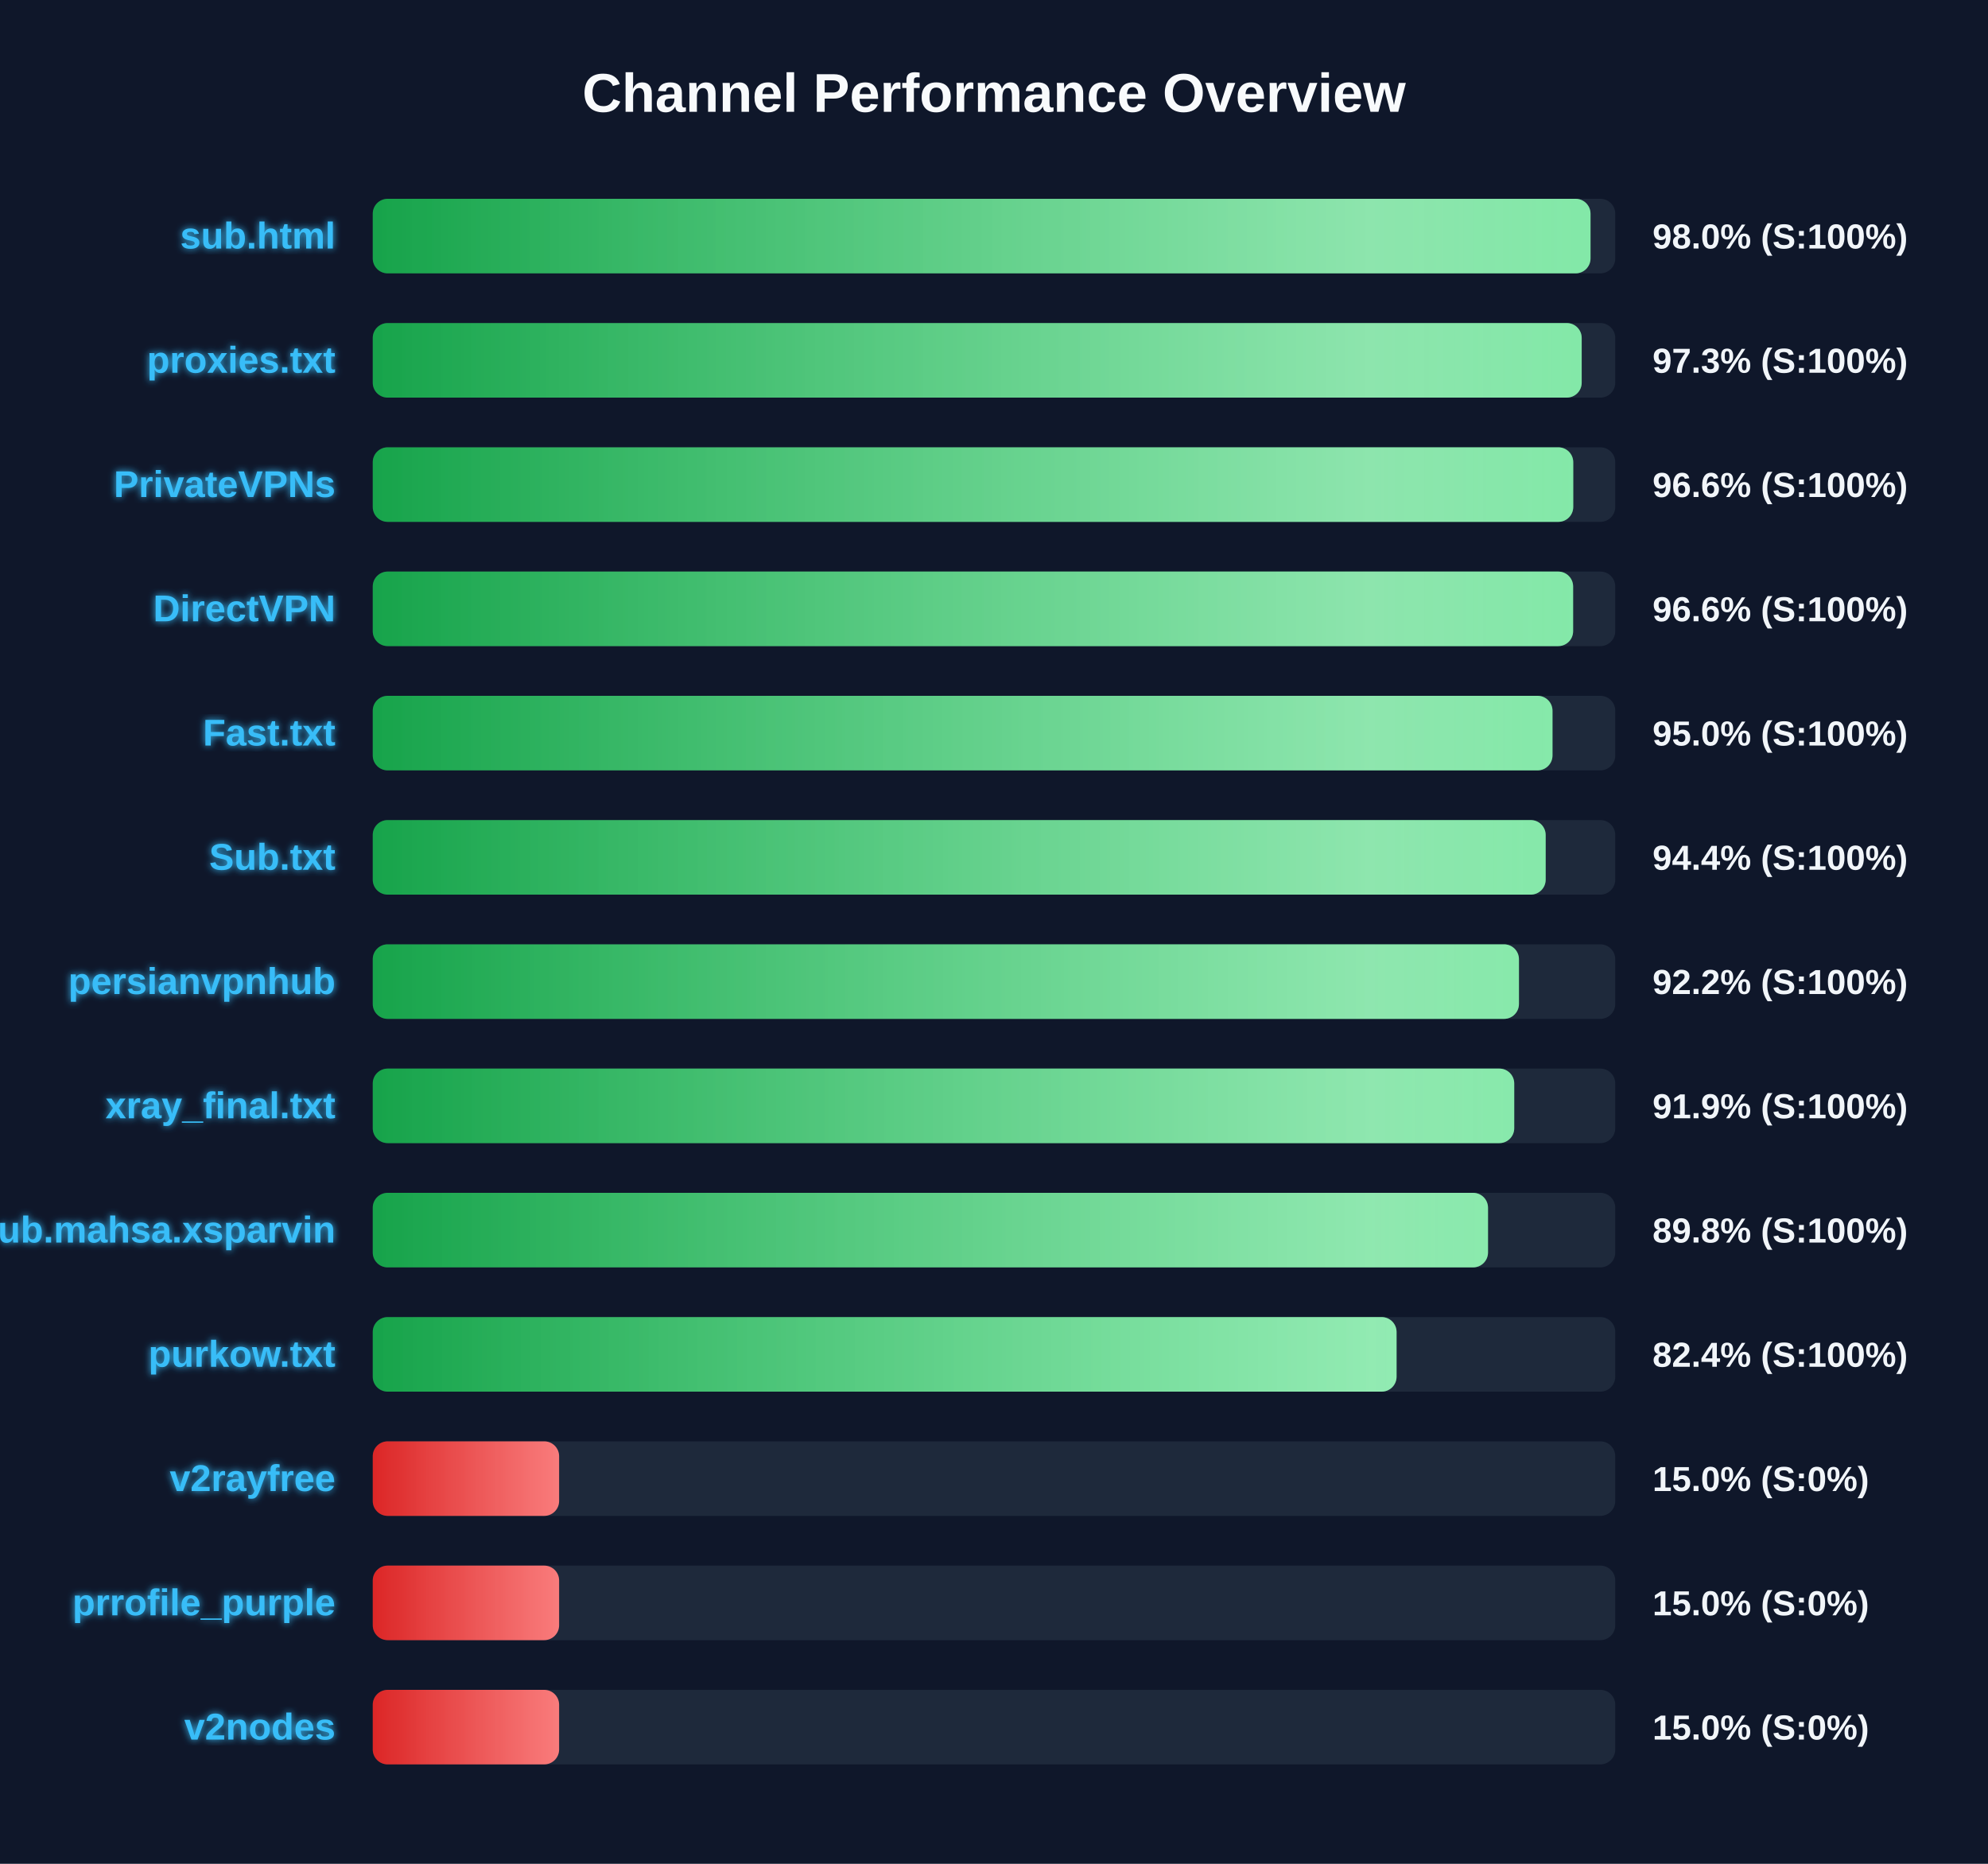
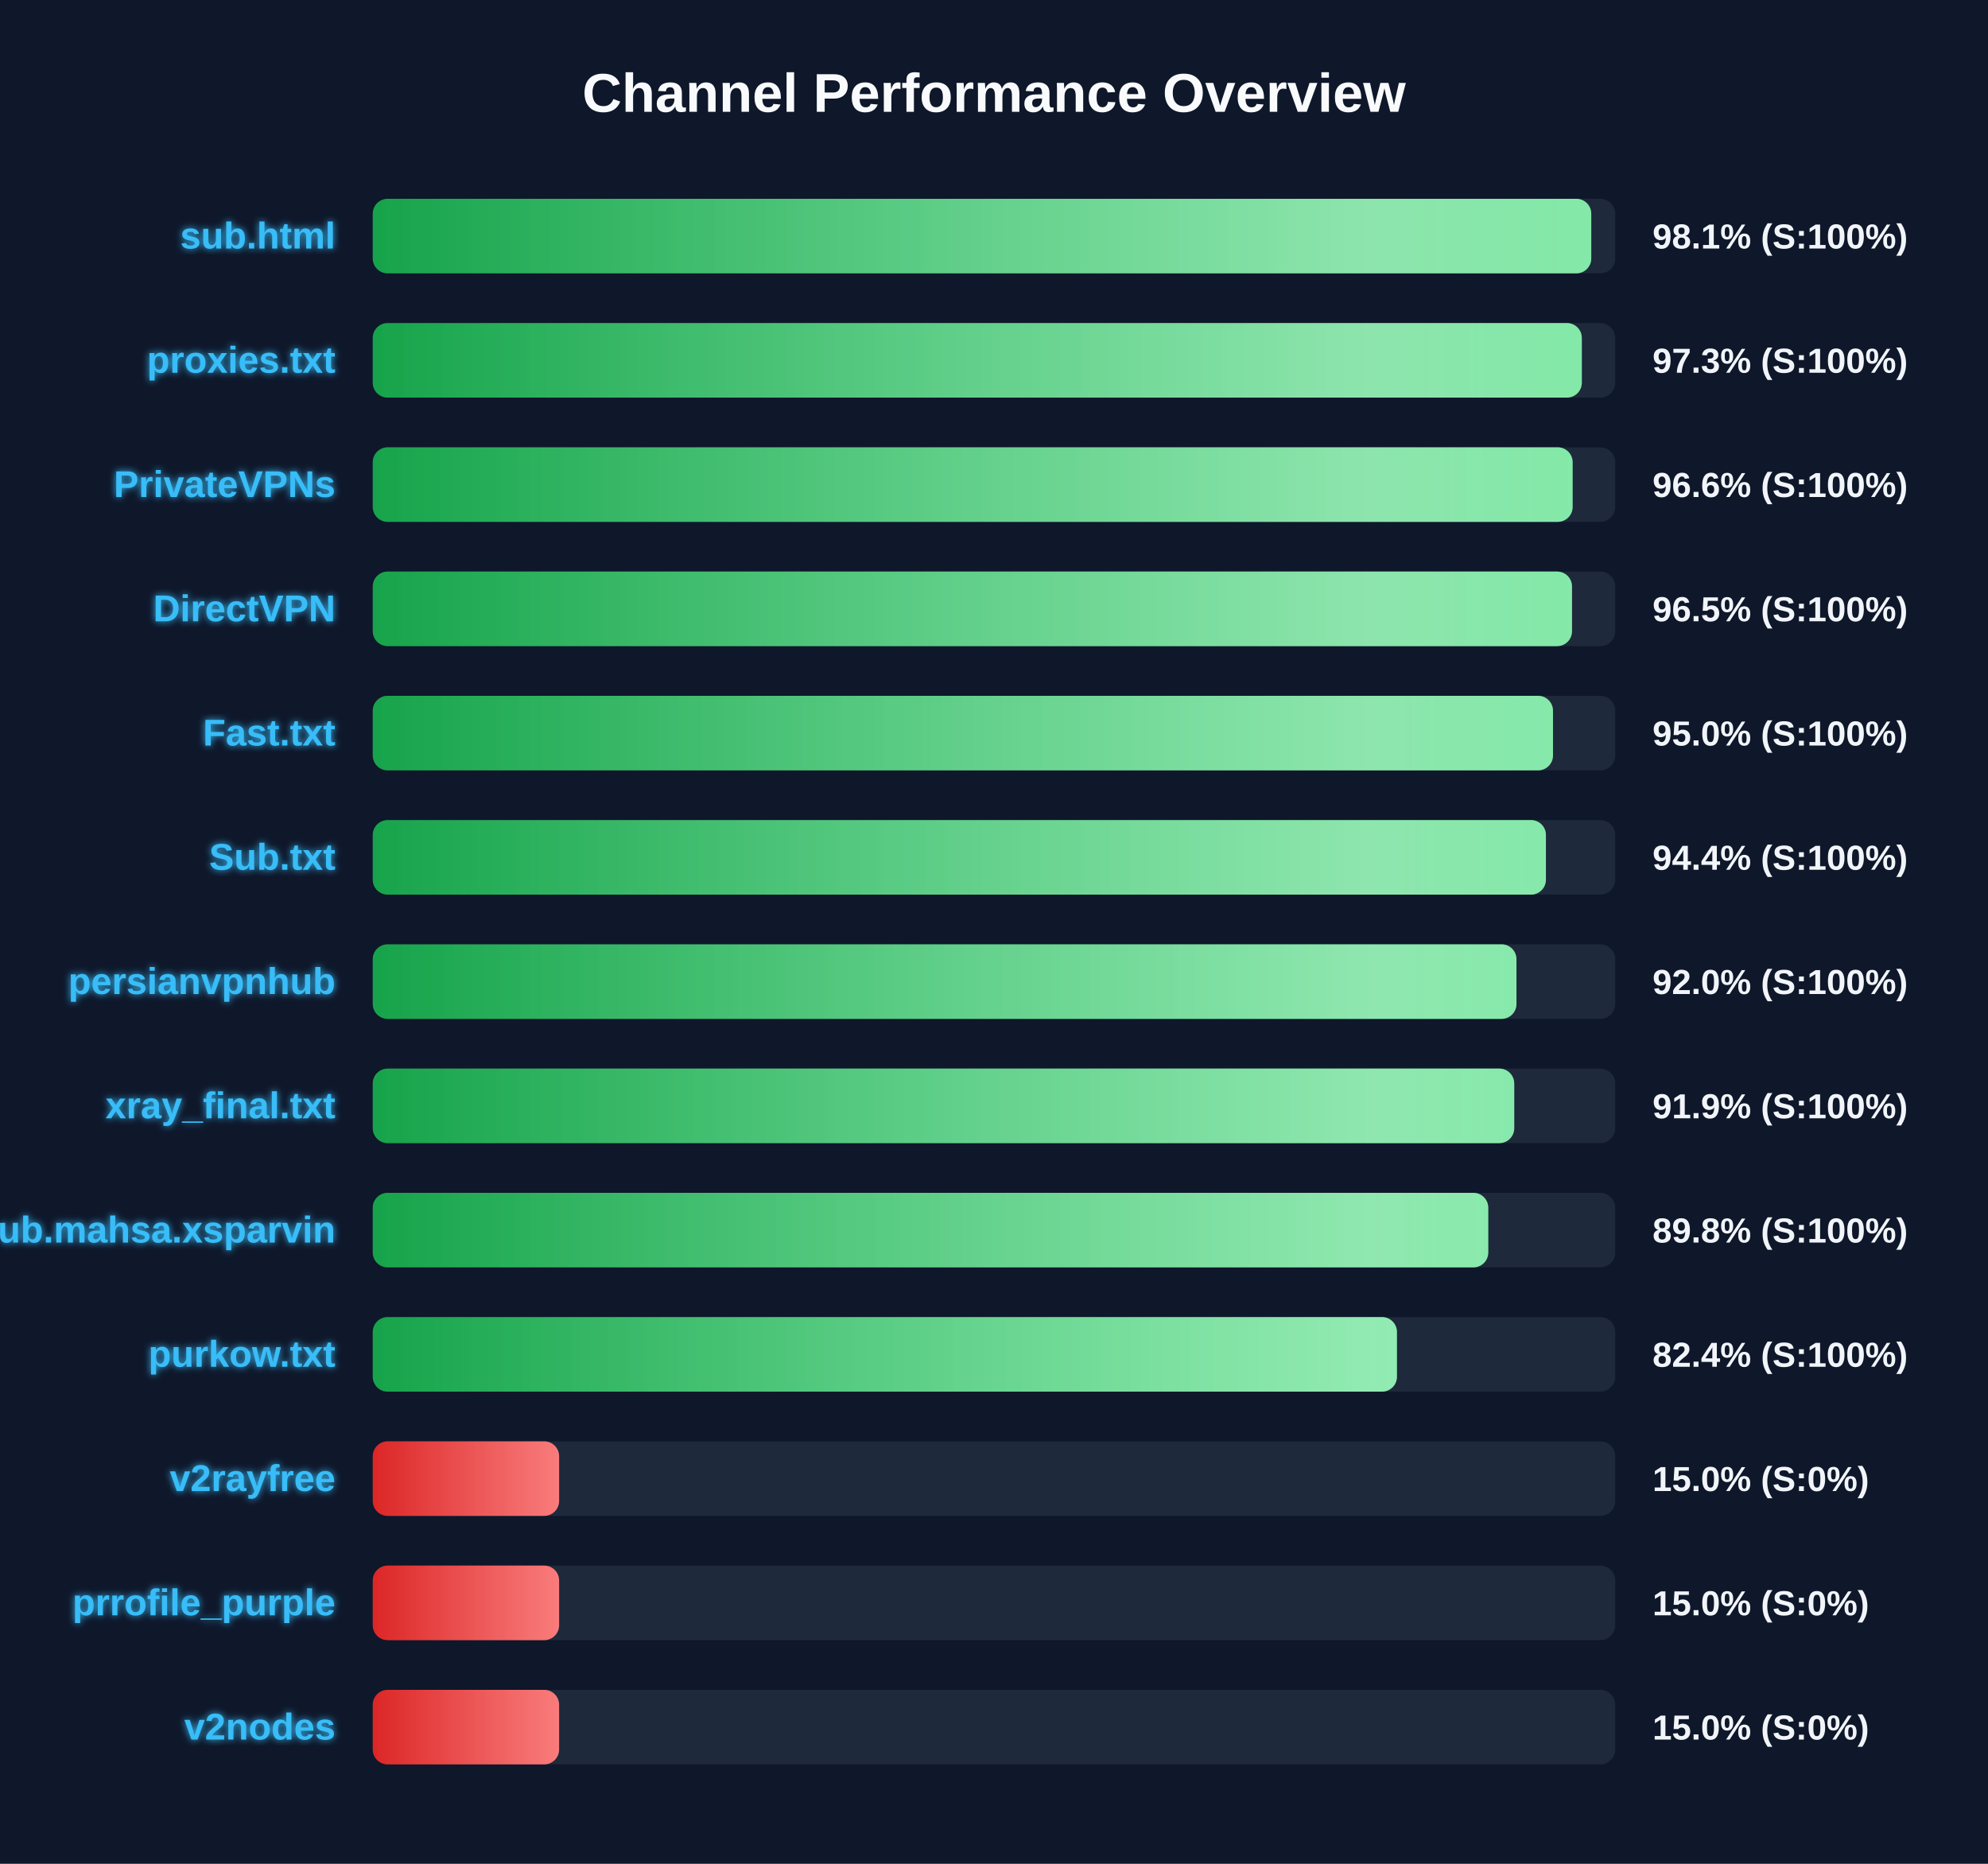
<svg xmlns="http://www.w3.org/2000/svg" width="800" height="750" version="1.1">
  <defs>
    <linearGradient id="grad-green" x1="0%" y1="0%" x2="100%" y2="0%">
      <stop offset="0%" stop-color="#16a34a" />
      <stop offset="100%" stop-color="#4ade80" />
    </linearGradient>
    <linearGradient id="grad-yellow" x1="0%" y1="0%" x2="100%" y2="0%">
      <stop offset="0%" stop-color="#ca8a04" />
      <stop offset="100%" stop-color="#fde047" />
    </linearGradient>
    <linearGradient id="grad-red" x1="0%" y1="0%" x2="100%" y2="0%">
      <stop offset="0%" stop-color="#dc2626" />
      <stop offset="100%" stop-color="#f87171" />
    </linearGradient>
    <linearGradient id="shimmer" x1="0%" y1="0%" x2="100%" y2="0%">
      <stop offset="0%" stop-color="rgba(255,255,255,0)" />
      <stop offset="50%" stop-color="rgba(255,255,255,0.4)" />
      <stop offset="100%" stop-color="rgba(255,255,255,0)" />
    </linearGradient>
    <filter id="glow" x="-20%" y="-20%" width="140%" height="140%">
      <feGaussianBlur stdDeviation="1.5" result="blur" />
      <feComposite in="SourceGraphic" in2="blur" operator="over" />
    </filter>
  </defs>
  <style>
        .bg-rect { fill: #0f172a; }
        .title { font: bold 22px 'Segoe UI', Arial, sans-serif; fill: #f8fafc; }
        .row { font: bold 15px 'Segoe UI', Arial, sans-serif; fill: #38bdf8; filter: url(#glow); }
        .score { font: bold 14px 'Segoe UI', Arial, sans-serif; fill: #f1f5f9; }
        @keyframes shimmer-anim {
            0% { transform: translateX(-100%); }
            100% { transform: translateX(200%); }
        }
        .shimmer-rect {
            animation: shimmer-anim 2.5s infinite linear;
        }
    </style>
  <rect width="100%" height="100%" class="bg-rect" />
  <text x="400" y="45" text-anchor="middle" class="title">Channel Performance Overview</text>
  <rect x="150" y="80" width="500" height="30" fill="#1e293b" rx="6" />
  <clipPath id="clip-0">
-     <rect x="150" y="80" width="490.05" height="30" rx="6" />
+     <rect x="150" y="80" width="490.35" height="30" rx="6" />
  </clipPath>
-   <rect x="150" y="80" width="490.05" height="30" fill="url(#grad-green)" rx="6" />
+   <rect x="150" y="80" width="490.35" height="30" fill="url(#grad-green)" rx="6" />
  <g clip-path="url(#clip-0)">
    <rect x="150" y="80" width="100%" height="30" fill="url(#shimmer)" class="shimmer-rect" />
  </g>
  <text x="135" y="100" text-anchor="end" class="row">sub.html</text>
-   <text x="665" y="100" text-anchor="start" class="score">98.0% (S:100%)</text>
+   <text x="665" y="100" text-anchor="start" class="score">98.1% (S:100%)</text>
  <rect x="150" y="130" width="500" height="30" fill="#1e293b" rx="6" />
  <clipPath id="clip-1">
-     <rect x="150" y="130" width="486.5" height="30" rx="6" />
+     <rect x="150" y="130" width="486.55" height="30" rx="6" />
  </clipPath>
-   <rect x="150" y="130" width="486.5" height="30" fill="url(#grad-green)" rx="6" />
+   <rect x="150" y="130" width="486.55" height="30" fill="url(#grad-green)" rx="6" />
  <g clip-path="url(#clip-1)">
    <rect x="150" y="130" width="100%" height="30" fill="url(#shimmer)" class="shimmer-rect" />
  </g>
  <text x="135" y="150" text-anchor="end" class="row">proxies.txt</text>
  <text x="665" y="150" text-anchor="start" class="score">97.3% (S:100%)</text>
  <rect x="150" y="180" width="500" height="30" fill="#1e293b" rx="6" />
  <clipPath id="clip-2">
-     <rect x="150" y="180" width="483.1" height="30" rx="6" />
+     <rect x="150" y="180" width="482.85" height="30" rx="6" />
  </clipPath>
-   <rect x="150" y="180" width="483.1" height="30" fill="url(#grad-green)" rx="6" />
+   <rect x="150" y="180" width="482.85" height="30" fill="url(#grad-green)" rx="6" />
  <g clip-path="url(#clip-2)">
    <rect x="150" y="180" width="100%" height="30" fill="url(#shimmer)" class="shimmer-rect" />
  </g>
  <text x="135" y="200" text-anchor="end" class="row">PrivateVPNs</text>
  <text x="665" y="200" text-anchor="start" class="score">96.6% (S:100%)</text>
  <rect x="150" y="230" width="500" height="30" fill="#1e293b" rx="6" />
  <clipPath id="clip-3">
-     <rect x="150" y="230" width="483.05" height="30" rx="6" />
+     <rect x="150" y="230" width="482.6" height="30" rx="6" />
  </clipPath>
-   <rect x="150" y="230" width="483.05" height="30" fill="url(#grad-green)" rx="6" />
+   <rect x="150" y="230" width="482.6" height="30" fill="url(#grad-green)" rx="6" />
  <g clip-path="url(#clip-3)">
    <rect x="150" y="230" width="100%" height="30" fill="url(#shimmer)" class="shimmer-rect" />
  </g>
  <text x="135" y="250" text-anchor="end" class="row">DirectVPN</text>
-   <text x="665" y="250" text-anchor="start" class="score">96.6% (S:100%)</text>
+   <text x="665" y="250" text-anchor="start" class="score">96.5% (S:100%)</text>
  <rect x="150" y="280" width="500" height="30" fill="#1e293b" rx="6" />
  <clipPath id="clip-4">
-     <rect x="150" y="280" width="474.75" height="30" rx="6" />
+     <rect x="150" y="280" width="474.95" height="30" rx="6" />
  </clipPath>
-   <rect x="150" y="280" width="474.75" height="30" fill="url(#grad-green)" rx="6" />
+   <rect x="150" y="280" width="474.95" height="30" fill="url(#grad-green)" rx="6" />
  <g clip-path="url(#clip-4)">
    <rect x="150" y="280" width="100%" height="30" fill="url(#shimmer)" class="shimmer-rect" />
  </g>
  <text x="135" y="300" text-anchor="end" class="row">Fast.txt</text>
  <text x="665" y="300" text-anchor="start" class="score">95.0% (S:100%)</text>
  <rect x="150" y="330" width="500" height="30" fill="#1e293b" rx="6" />
  <clipPath id="clip-5">
-     <rect x="150" y="330" width="472.0" height="30" rx="6" />
+     <rect x="150" y="330" width="472.1" height="30" rx="6" />
  </clipPath>
-   <rect x="150" y="330" width="472.0" height="30" fill="url(#grad-green)" rx="6" />
+   <rect x="150" y="330" width="472.1" height="30" fill="url(#grad-green)" rx="6" />
  <g clip-path="url(#clip-5)">
    <rect x="150" y="330" width="100%" height="30" fill="url(#shimmer)" class="shimmer-rect" />
  </g>
  <text x="135" y="350" text-anchor="end" class="row">Sub.txt</text>
  <text x="665" y="350" text-anchor="start" class="score">94.4% (S:100%)</text>
  <rect x="150" y="380" width="500" height="30" fill="#1e293b" rx="6" />
  <clipPath id="clip-6">
-     <rect x="150" y="380" width="461.25" height="30" rx="6" />
+     <rect x="150" y="380" width="460.25" height="30" rx="6" />
  </clipPath>
-   <rect x="150" y="380" width="461.25" height="30" fill="url(#grad-green)" rx="6" />
+   <rect x="150" y="380" width="460.25" height="30" fill="url(#grad-green)" rx="6" />
  <g clip-path="url(#clip-6)">
    <rect x="150" y="380" width="100%" height="30" fill="url(#shimmer)" class="shimmer-rect" />
  </g>
  <text x="135" y="400" text-anchor="end" class="row">persianvpnhub</text>
-   <text x="665" y="400" text-anchor="start" class="score">92.2% (S:100%)</text>
+   <text x="665" y="400" text-anchor="start" class="score">92.0% (S:100%)</text>
  <rect x="150" y="430" width="500" height="30" fill="#1e293b" rx="6" />
  <clipPath id="clip-7">
    <rect x="150" y="430" width="459.35" height="30" rx="6" />
  </clipPath>
  <rect x="150" y="430" width="459.35" height="30" fill="url(#grad-green)" rx="6" />
  <g clip-path="url(#clip-7)">
    <rect x="150" y="430" width="100%" height="30" fill="url(#shimmer)" class="shimmer-rect" />
  </g>
  <text x="135" y="450" text-anchor="end" class="row">xray_final.txt</text>
  <text x="665" y="450" text-anchor="start" class="score">91.9% (S:100%)</text>
  <rect x="150" y="480" width="500" height="30" fill="#1e293b" rx="6" />
  <clipPath id="clip-8">
-     <rect x="150" y="480" width="448.8" height="30" rx="6" />
+     <rect x="150" y="480" width="448.9" height="30" rx="6" />
  </clipPath>
-   <rect x="150" y="480" width="448.8" height="30" fill="url(#grad-green)" rx="6" />
+   <rect x="150" y="480" width="448.9" height="30" fill="url(#grad-green)" rx="6" />
  <g clip-path="url(#clip-8)">
    <rect x="150" y="480" width="100%" height="30" fill="url(#shimmer)" class="shimmer-rect" />
  </g>
  <text x="135" y="500" text-anchor="end" class="row">Sub.mahsa.xsparvin</text>
  <text x="665" y="500" text-anchor="start" class="score">89.8% (S:100%)</text>
  <rect x="150" y="530" width="500" height="30" fill="#1e293b" rx="6" />
  <clipPath id="clip-9">
-     <rect x="150" y="530" width="412.0" height="30" rx="6" />
+     <rect x="150" y="530" width="412.15" height="30" rx="6" />
  </clipPath>
-   <rect x="150" y="530" width="412.0" height="30" fill="url(#grad-green)" rx="6" />
+   <rect x="150" y="530" width="412.15" height="30" fill="url(#grad-green)" rx="6" />
  <g clip-path="url(#clip-9)">
    <rect x="150" y="530" width="100%" height="30" fill="url(#shimmer)" class="shimmer-rect" />
  </g>
  <text x="135" y="550" text-anchor="end" class="row">purkow.txt</text>
  <text x="665" y="550" text-anchor="start" class="score">82.4% (S:100%)</text>
  <rect x="150" y="580" width="500" height="30" fill="#1e293b" rx="6" />
  <clipPath id="clip-10">
    <rect x="150" y="580" width="75.0" height="30" rx="6" />
  </clipPath>
  <rect x="150" y="580" width="75.0" height="30" fill="url(#grad-red)" rx="6" />
  <g clip-path="url(#clip-10)">
    <rect x="150" y="580" width="100%" height="30" fill="url(#shimmer)" class="shimmer-rect" />
  </g>
  <text x="135" y="600" text-anchor="end" class="row">v2rayfree</text>
  <text x="665" y="600" text-anchor="start" class="score">15.0% (S:0%)</text>
  <rect x="150" y="630" width="500" height="30" fill="#1e293b" rx="6" />
  <clipPath id="clip-11">
    <rect x="150" y="630" width="75.0" height="30" rx="6" />
  </clipPath>
  <rect x="150" y="630" width="75.0" height="30" fill="url(#grad-red)" rx="6" />
  <g clip-path="url(#clip-11)">
    <rect x="150" y="630" width="100%" height="30" fill="url(#shimmer)" class="shimmer-rect" />
  </g>
  <text x="135" y="650" text-anchor="end" class="row">prrofile_purple</text>
  <text x="665" y="650" text-anchor="start" class="score">15.0% (S:0%)</text>
  <rect x="150" y="680" width="500" height="30" fill="#1e293b" rx="6" />
  <clipPath id="clip-12">
    <rect x="150" y="680" width="75.0" height="30" rx="6" />
  </clipPath>
  <rect x="150" y="680" width="75.0" height="30" fill="url(#grad-red)" rx="6" />
  <g clip-path="url(#clip-12)">
    <rect x="150" y="680" width="100%" height="30" fill="url(#shimmer)" class="shimmer-rect" />
  </g>
  <text x="135" y="700" text-anchor="end" class="row">v2nodes</text>
  <text x="665" y="700" text-anchor="start" class="score">15.0% (S:0%)</text>
</svg>
